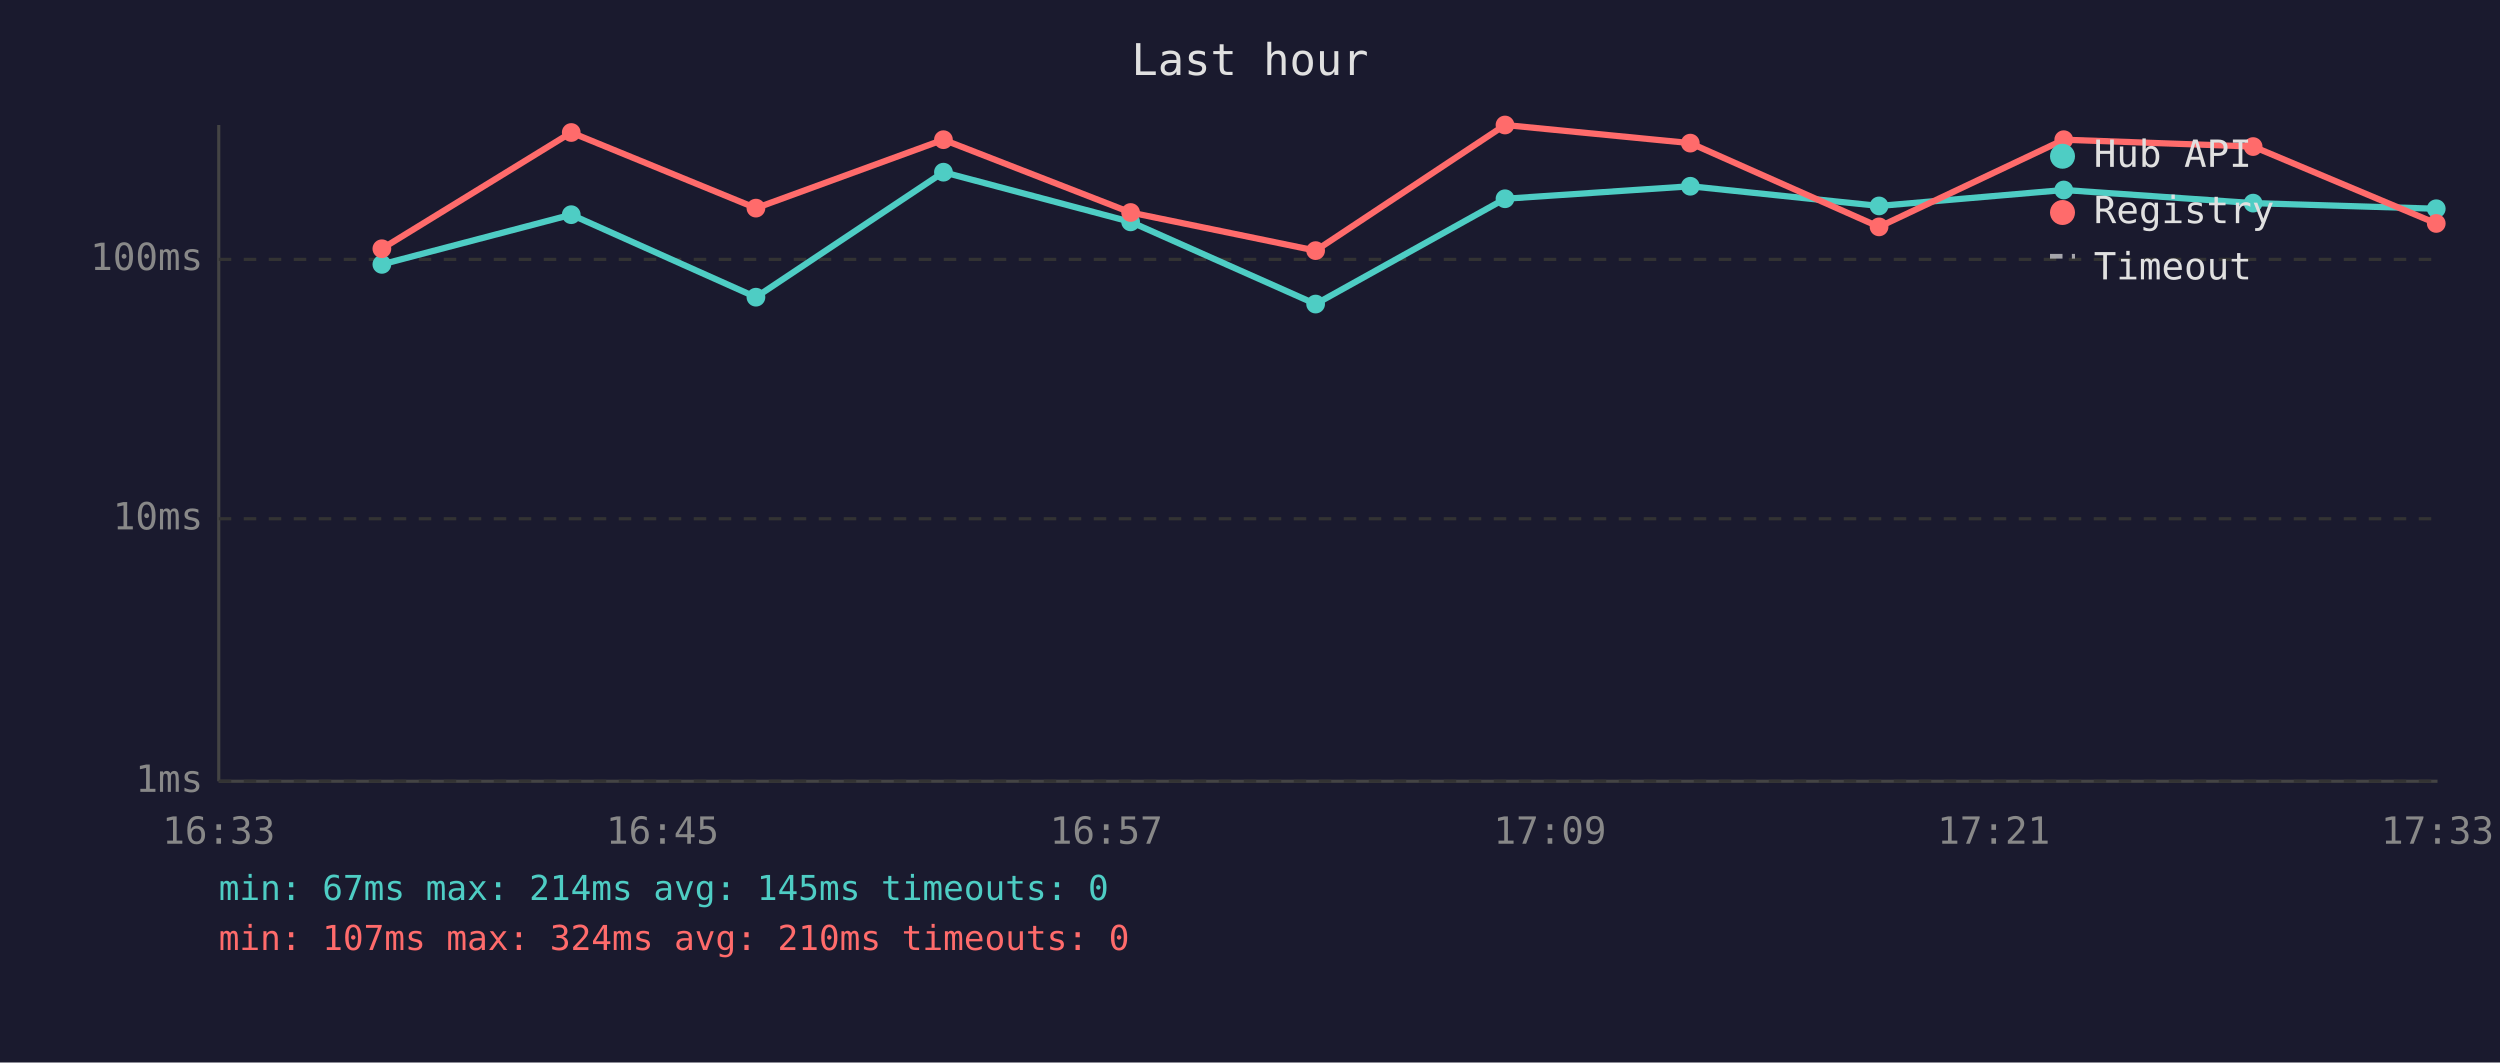
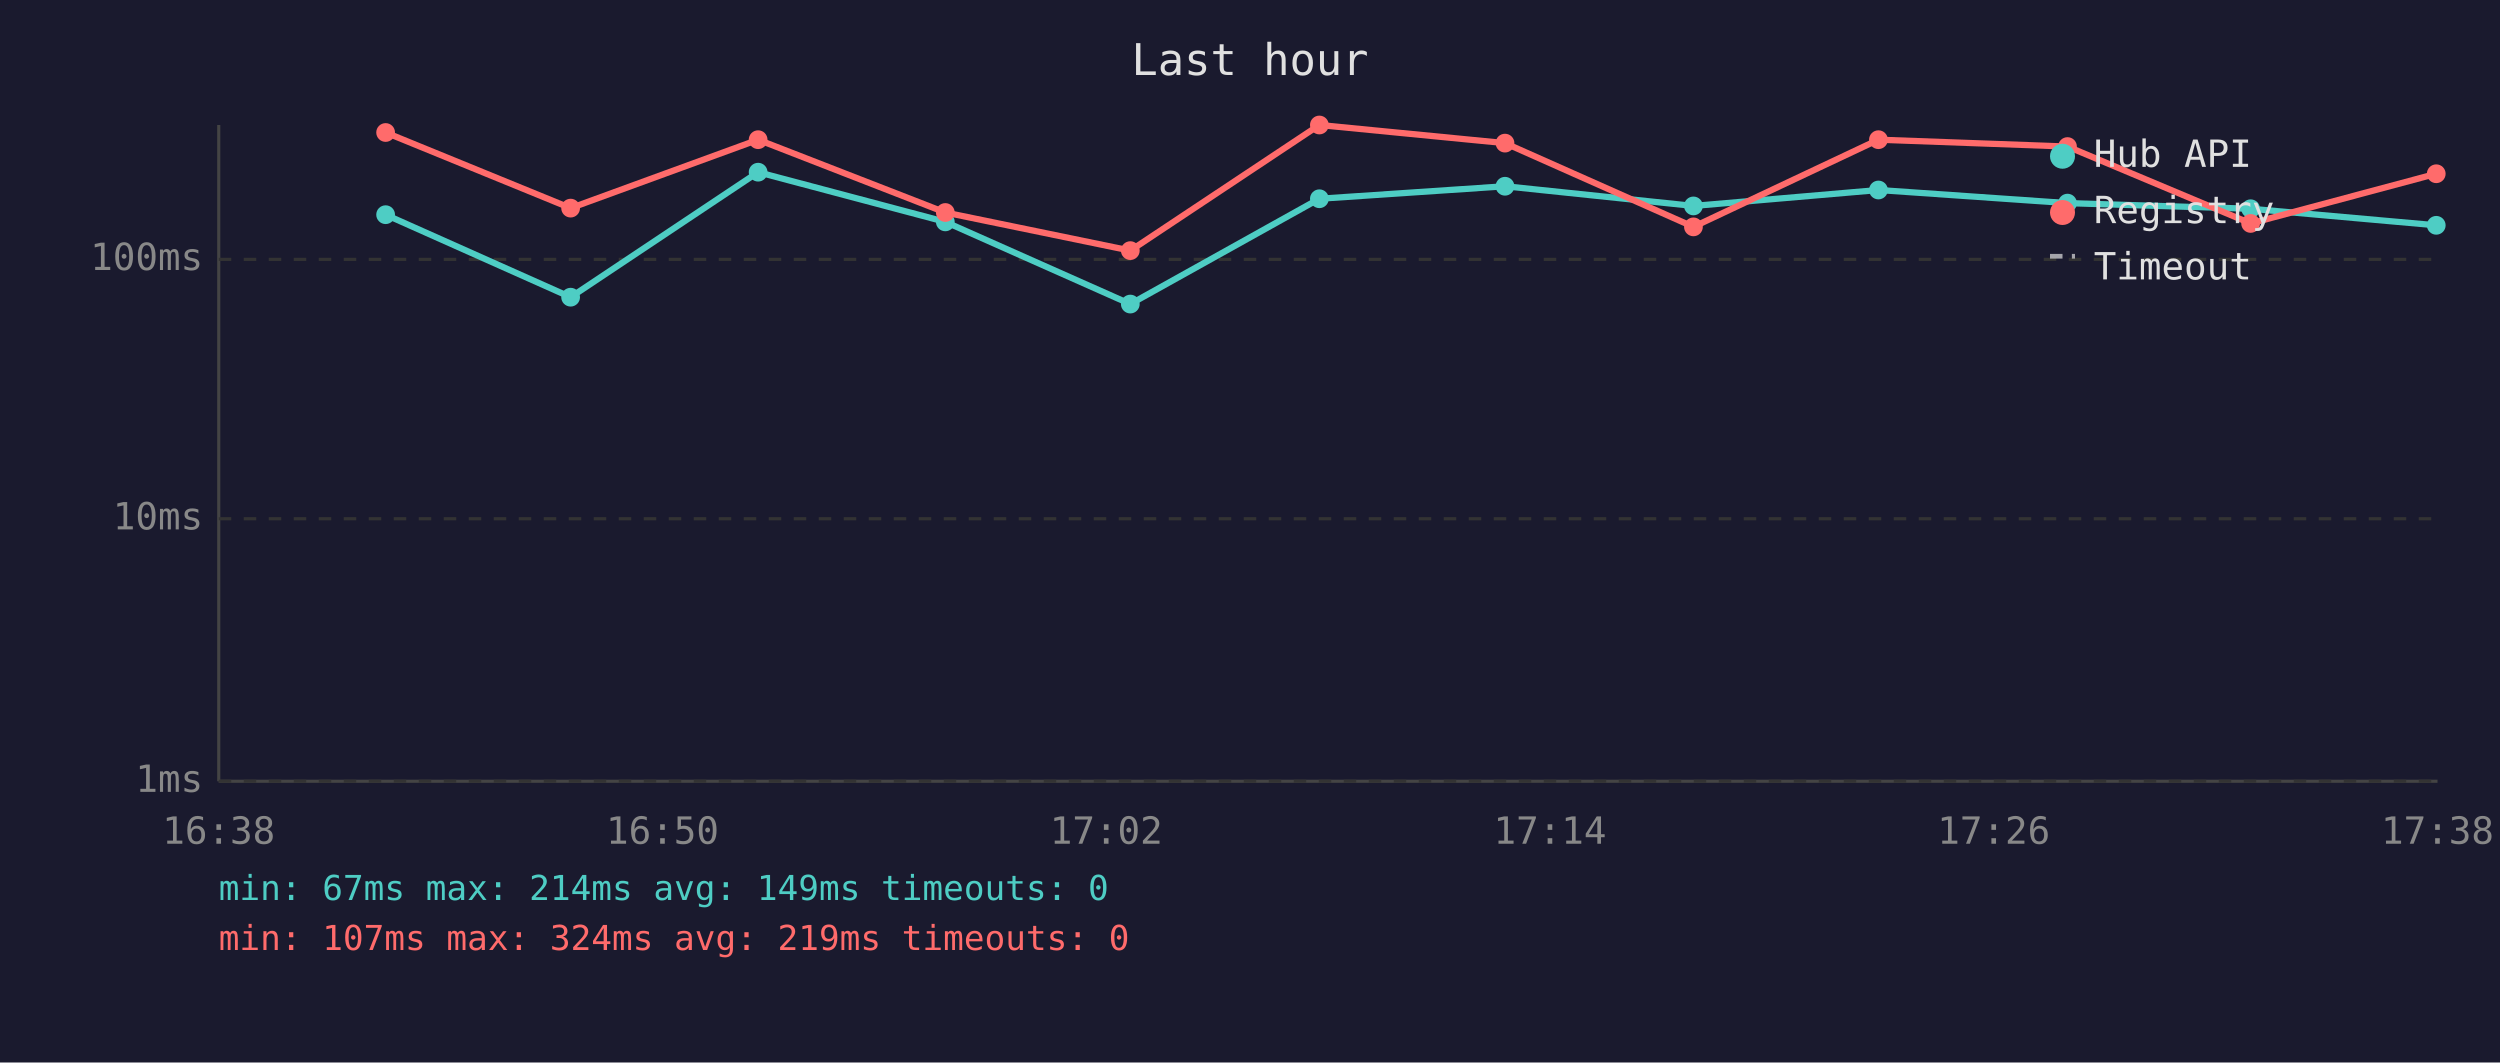
<svg xmlns="http://www.w3.org/2000/svg" viewBox="0 0 800 340" font-family="monospace" font-size="12">
  <rect width="800" height="340" fill="#1a1a2e" />
  <text x="400" y="24" fill="#e0e0e0" font-size="14" text-anchor="middle">Last hour</text>
  <line x1="70" y1="40" x2="70" y2="250" stroke="#444" stroke-width="1" />
  <line x1="70" y1="250" x2="780" y2="250" stroke="#444" stroke-width="1" />
  <line x1="70" y1="250" x2="780" y2="250" stroke="#333" stroke-width="1" stroke-dasharray="4" />
  <text x="65" y="250" fill="#888" text-anchor="end" dominant-baseline="middle">1ms</text>
  <line x1="70" y1="166" x2="780" y2="166" stroke="#333" stroke-width="1" stroke-dasharray="4" />
  <text x="65" y="166" fill="#888" text-anchor="end" dominant-baseline="middle">10ms</text>
  <line x1="70" y1="83" x2="780" y2="83" stroke="#333" stroke-width="1" stroke-dasharray="4" />
  <text x="65" y="83" fill="#888" text-anchor="end" dominant-baseline="middle">100ms</text>
-   <text x="70" y="270" fill="#888" text-anchor="middle">16:33</text>
-   <text x="212" y="270" fill="#888" text-anchor="middle">16:45</text>
-   <text x="354" y="270" fill="#888" text-anchor="middle">16:57</text>
-   <text x="496" y="270" fill="#888" text-anchor="middle">17:09</text>
-   <text x="638" y="270" fill="#888" text-anchor="middle">17:21</text>
-   <text x="780" y="270" fill="#888" text-anchor="middle">17:33</text>
-   <polyline points="122.2,84.6 182.8,68.7 241.9,95.1 301.9,55.1 361.8,71.0 421.0,97.3 481.6,63.6 540.9,59.6 601.3,65.9 660.4,60.8 721.0,65.0 779.6,66.8" fill="none" stroke="#4ecdc4" stroke-width="2" opacity="1" />
-   <circle cx="122.2" cy="84.6" r="3" fill="#4ecdc4" />
-   <circle cx="182.8" cy="68.7" r="3" fill="#4ecdc4" />
-   <circle cx="241.9" cy="95.1" r="3" fill="#4ecdc4" />
-   <circle cx="301.9" cy="55.1" r="3" fill="#4ecdc4" />
-   <circle cx="361.8" cy="71.0" r="3" fill="#4ecdc4" />
-   <circle cx="421.0" cy="97.3" r="3" fill="#4ecdc4" />
-   <circle cx="481.6" cy="63.6" r="3" fill="#4ecdc4" />
-   <circle cx="540.9" cy="59.6" r="3" fill="#4ecdc4" />
-   <circle cx="601.3" cy="65.9" r="3" fill="#4ecdc4" />
-   <circle cx="660.4" cy="60.8" r="3" fill="#4ecdc4" />
-   <circle cx="721.0" cy="65.0" r="3" fill="#4ecdc4" />
-   <circle cx="779.6" cy="66.8" r="3" fill="#4ecdc4" />
-   <polyline points="122.2,79.6 182.8,42.4 241.9,66.6 301.9,44.7 361.8,68.0 421.0,80.2 481.6,40.0 540.9,45.8 601.3,72.6 660.4,44.7 721.0,46.9 779.6,71.5" fill="none" stroke="#ff6b6b" stroke-width="2" opacity="1" />
-   <circle cx="122.2" cy="79.6" r="3" fill="#ff6b6b" />
-   <circle cx="182.8" cy="42.4" r="3" fill="#ff6b6b" />
-   <circle cx="241.9" cy="66.6" r="3" fill="#ff6b6b" />
-   <circle cx="301.9" cy="44.7" r="3" fill="#ff6b6b" />
-   <circle cx="361.8" cy="68.0" r="3" fill="#ff6b6b" />
-   <circle cx="421.0" cy="80.2" r="3" fill="#ff6b6b" />
-   <circle cx="481.6" cy="40.0" r="3" fill="#ff6b6b" />
-   <circle cx="540.9" cy="45.8" r="3" fill="#ff6b6b" />
-   <circle cx="601.3" cy="72.6" r="3" fill="#ff6b6b" />
-   <circle cx="660.4" cy="44.7" r="3" fill="#ff6b6b" />
-   <circle cx="721.0" cy="46.9" r="3" fill="#ff6b6b" />
-   <circle cx="779.6" cy="71.5" r="3" fill="#ff6b6b" />
+   <text x="70" y="270" fill="#888" text-anchor="middle">16:38</text>
+   <text x="212" y="270" fill="#888" text-anchor="middle">16:50</text>
+   <text x="354" y="270" fill="#888" text-anchor="middle">17:02</text>
+   <text x="496" y="270" fill="#888" text-anchor="middle">17:14</text>
+   <text x="638" y="270" fill="#888" text-anchor="middle">17:26</text>
+   <text x="780" y="270" fill="#888" text-anchor="middle">17:38</text>
+   <polyline points="123.4,68.7 182.6,95.1 242.6,55.1 302.5,71.0 361.7,97.3 422.2,63.6 481.6,59.6 541.9,65.9 601.1,60.8 661.6,65.0 720.2,66.8 779.6,72.1" fill="none" stroke="#4ecdc4" stroke-width="2" opacity="1" />
+   <circle cx="123.4" cy="68.7" r="3" fill="#4ecdc4" />
+   <circle cx="182.6" cy="95.1" r="3" fill="#4ecdc4" />
+   <circle cx="242.6" cy="55.1" r="3" fill="#4ecdc4" />
+   <circle cx="302.5" cy="71.0" r="3" fill="#4ecdc4" />
+   <circle cx="361.7" cy="97.3" r="3" fill="#4ecdc4" />
+   <circle cx="422.2" cy="63.6" r="3" fill="#4ecdc4" />
+   <circle cx="481.6" cy="59.6" r="3" fill="#4ecdc4" />
+   <circle cx="541.9" cy="65.9" r="3" fill="#4ecdc4" />
+   <circle cx="601.1" cy="60.8" r="3" fill="#4ecdc4" />
+   <circle cx="661.6" cy="65.0" r="3" fill="#4ecdc4" />
+   <circle cx="720.2" cy="66.8" r="3" fill="#4ecdc4" />
+   <circle cx="779.6" cy="72.1" r="3" fill="#4ecdc4" />
+   <polyline points="123.4,42.4 182.6,66.6 242.6,44.7 302.5,68.0 361.7,80.2 422.2,40.0 481.6,45.8 541.9,72.6 601.1,44.7 661.6,46.9 720.2,71.5 779.6,55.6" fill="none" stroke="#ff6b6b" stroke-width="2" opacity="1" />
+   <circle cx="123.4" cy="42.4" r="3" fill="#ff6b6b" />
+   <circle cx="182.6" cy="66.6" r="3" fill="#ff6b6b" />
+   <circle cx="242.6" cy="44.7" r="3" fill="#ff6b6b" />
+   <circle cx="302.5" cy="68.0" r="3" fill="#ff6b6b" />
+   <circle cx="361.7" cy="80.2" r="3" fill="#ff6b6b" />
+   <circle cx="422.2" cy="40.0" r="3" fill="#ff6b6b" />
+   <circle cx="481.6" cy="45.8" r="3" fill="#ff6b6b" />
+   <circle cx="541.9" cy="72.6" r="3" fill="#ff6b6b" />
+   <circle cx="601.1" cy="44.7" r="3" fill="#ff6b6b" />
+   <circle cx="661.6" cy="46.9" r="3" fill="#ff6b6b" />
+   <circle cx="720.2" cy="71.5" r="3" fill="#ff6b6b" />
+   <circle cx="779.6" cy="55.6" r="3" fill="#ff6b6b" />
  <circle cx="660" cy="50" r="4" fill="#4ecdc4" />
  <text x="670" y="50" fill="#e0e0e0" dominant-baseline="middle">Hub API</text>
  <circle cx="660" cy="68" r="4" fill="#ff6b6b" />
  <text x="670" y="68" fill="#e0e0e0" dominant-baseline="middle">Registry</text>
  <line x1="656" y1="82" x2="664" y2="82" stroke="#e0e0e0" stroke-width="1.5" stroke-dasharray="4,3" opacity="0.7" />
  <text x="670" y="86" fill="#e0e0e0" dominant-baseline="middle">Timeout</text>
-   <text x="70" y="288" fill="#4ecdc4" font-size="11">min: 67ms  max: 214ms  avg: 145ms  timeouts: 0</text>
-   <text x="70" y="304" fill="#ff6b6b" font-size="11">min: 107ms  max: 324ms  avg: 210ms  timeouts: 0</text>
+   <text x="70" y="288" fill="#4ecdc4" font-size="11">min: 67ms  max: 214ms  avg: 149ms  timeouts: 0</text>
+   <text x="70" y="304" fill="#ff6b6b" font-size="11">min: 107ms  max: 324ms  avg: 219ms  timeouts: 0</text>
</svg>
